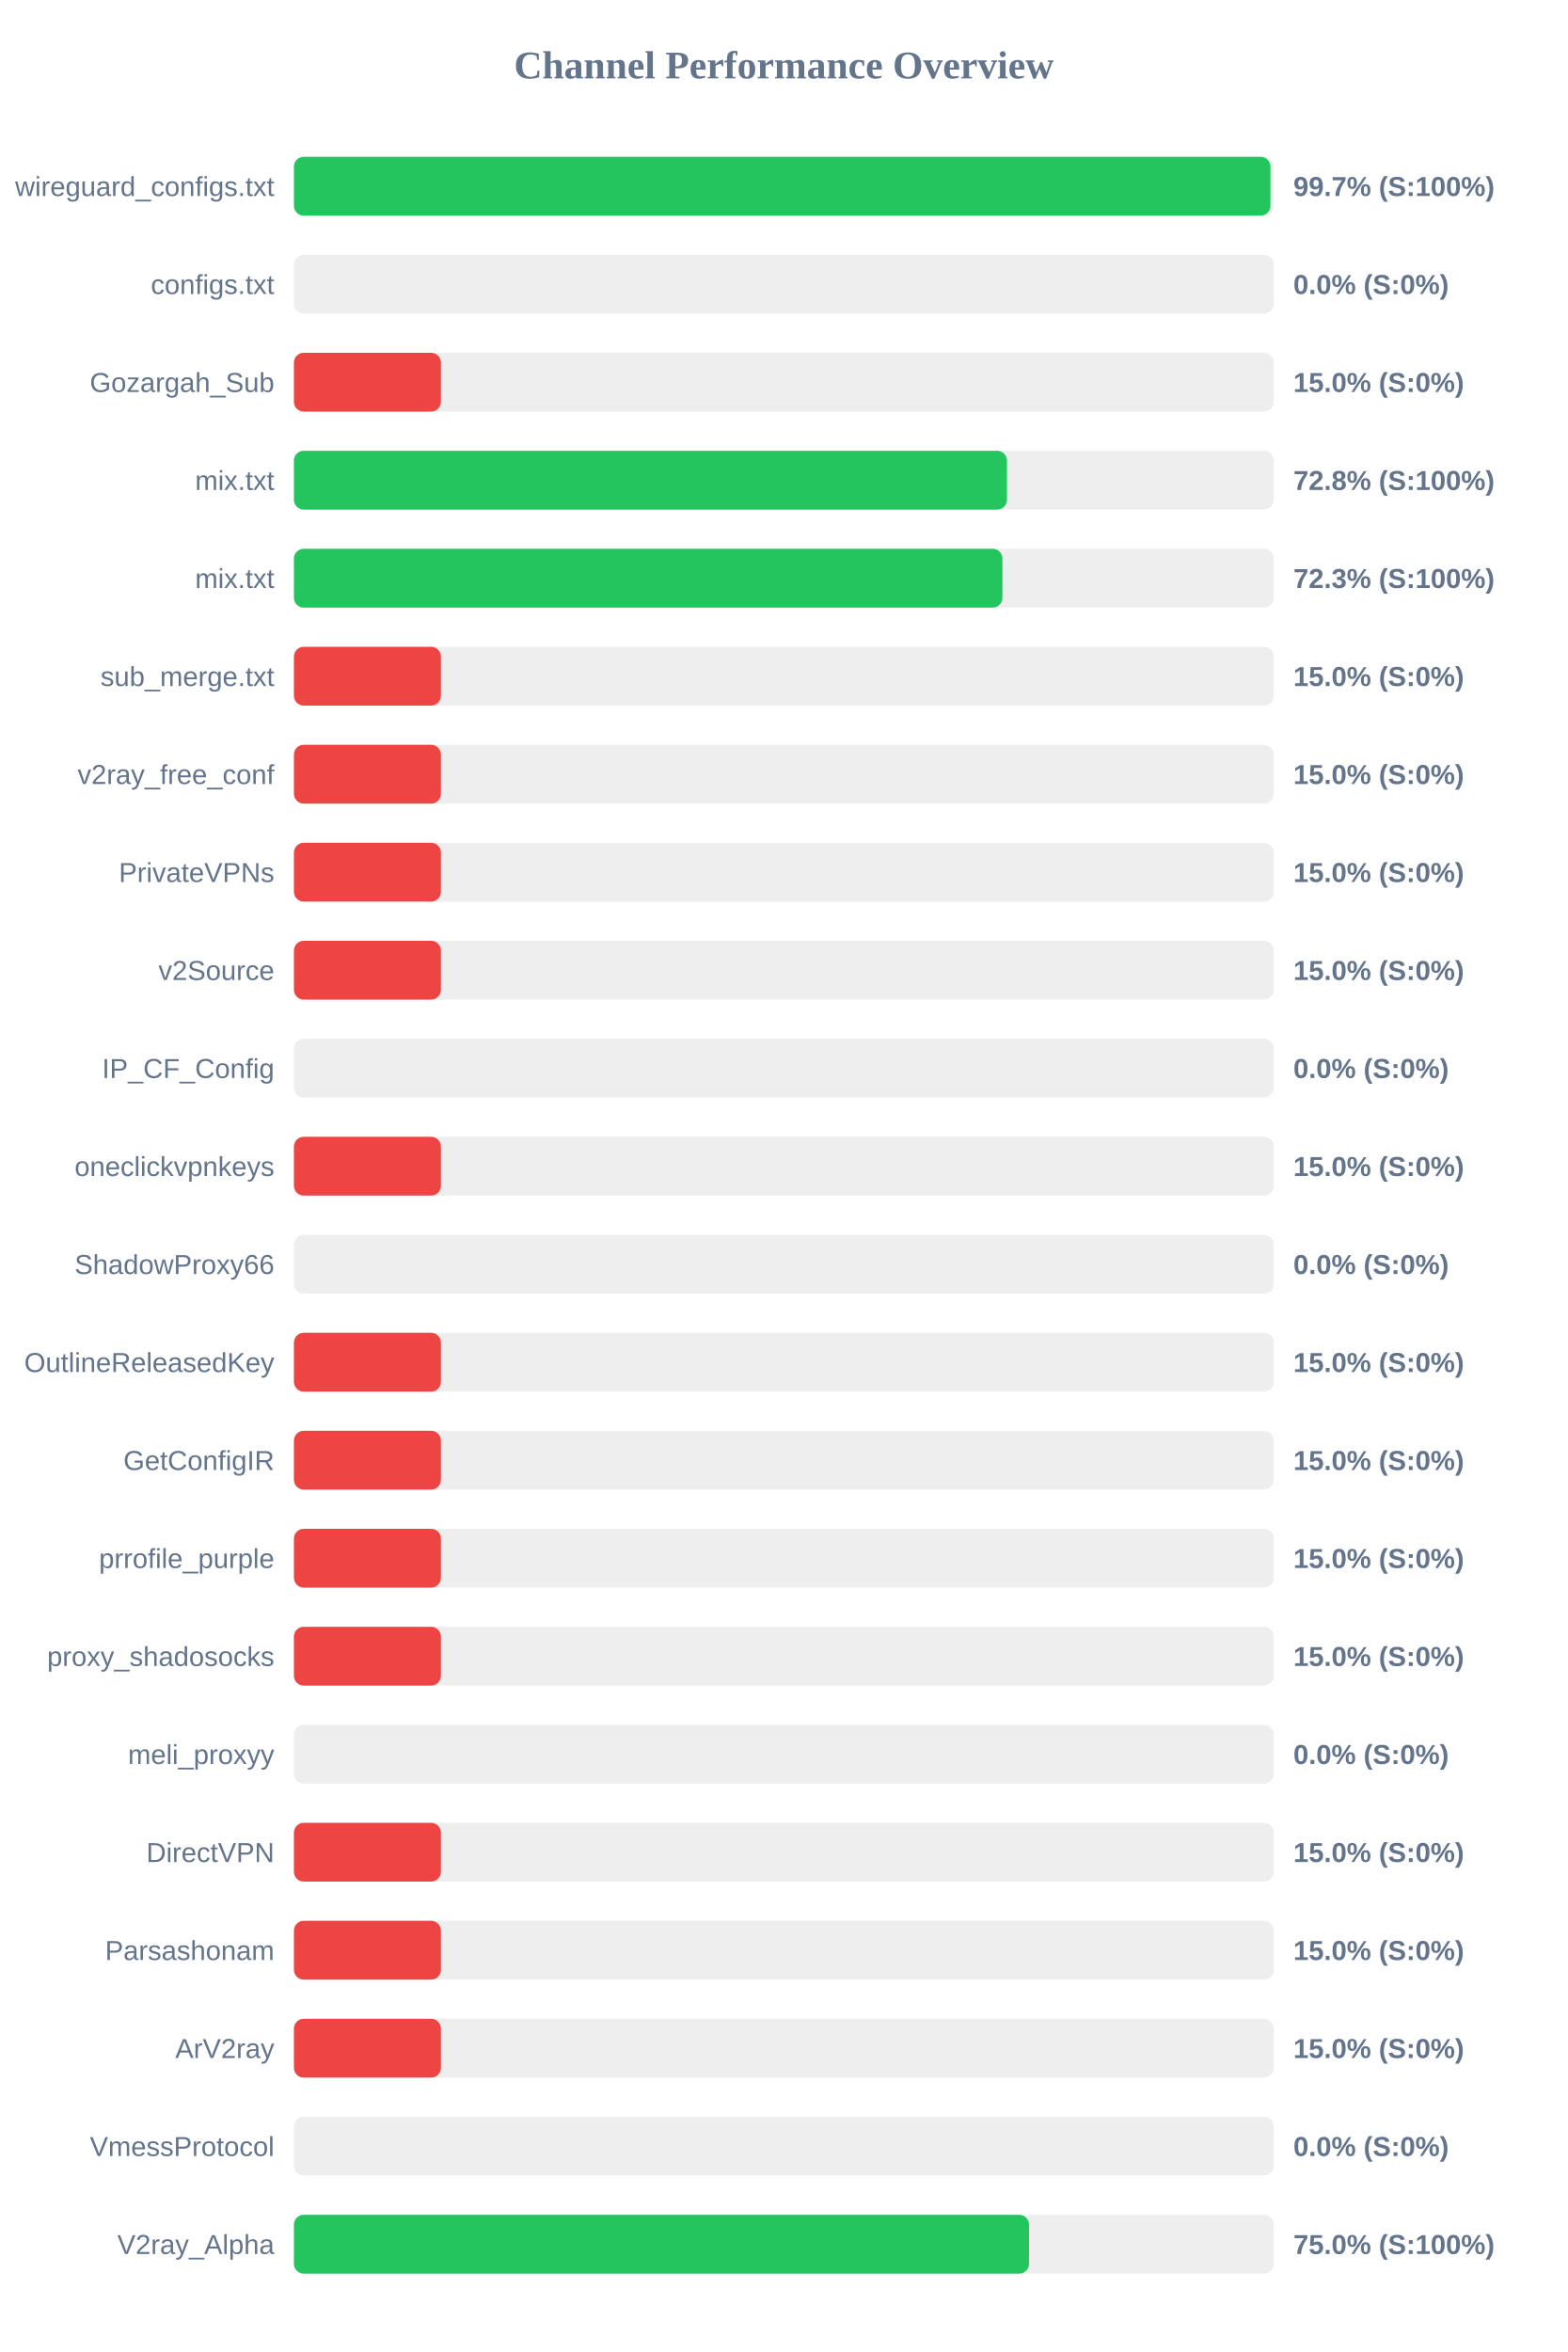
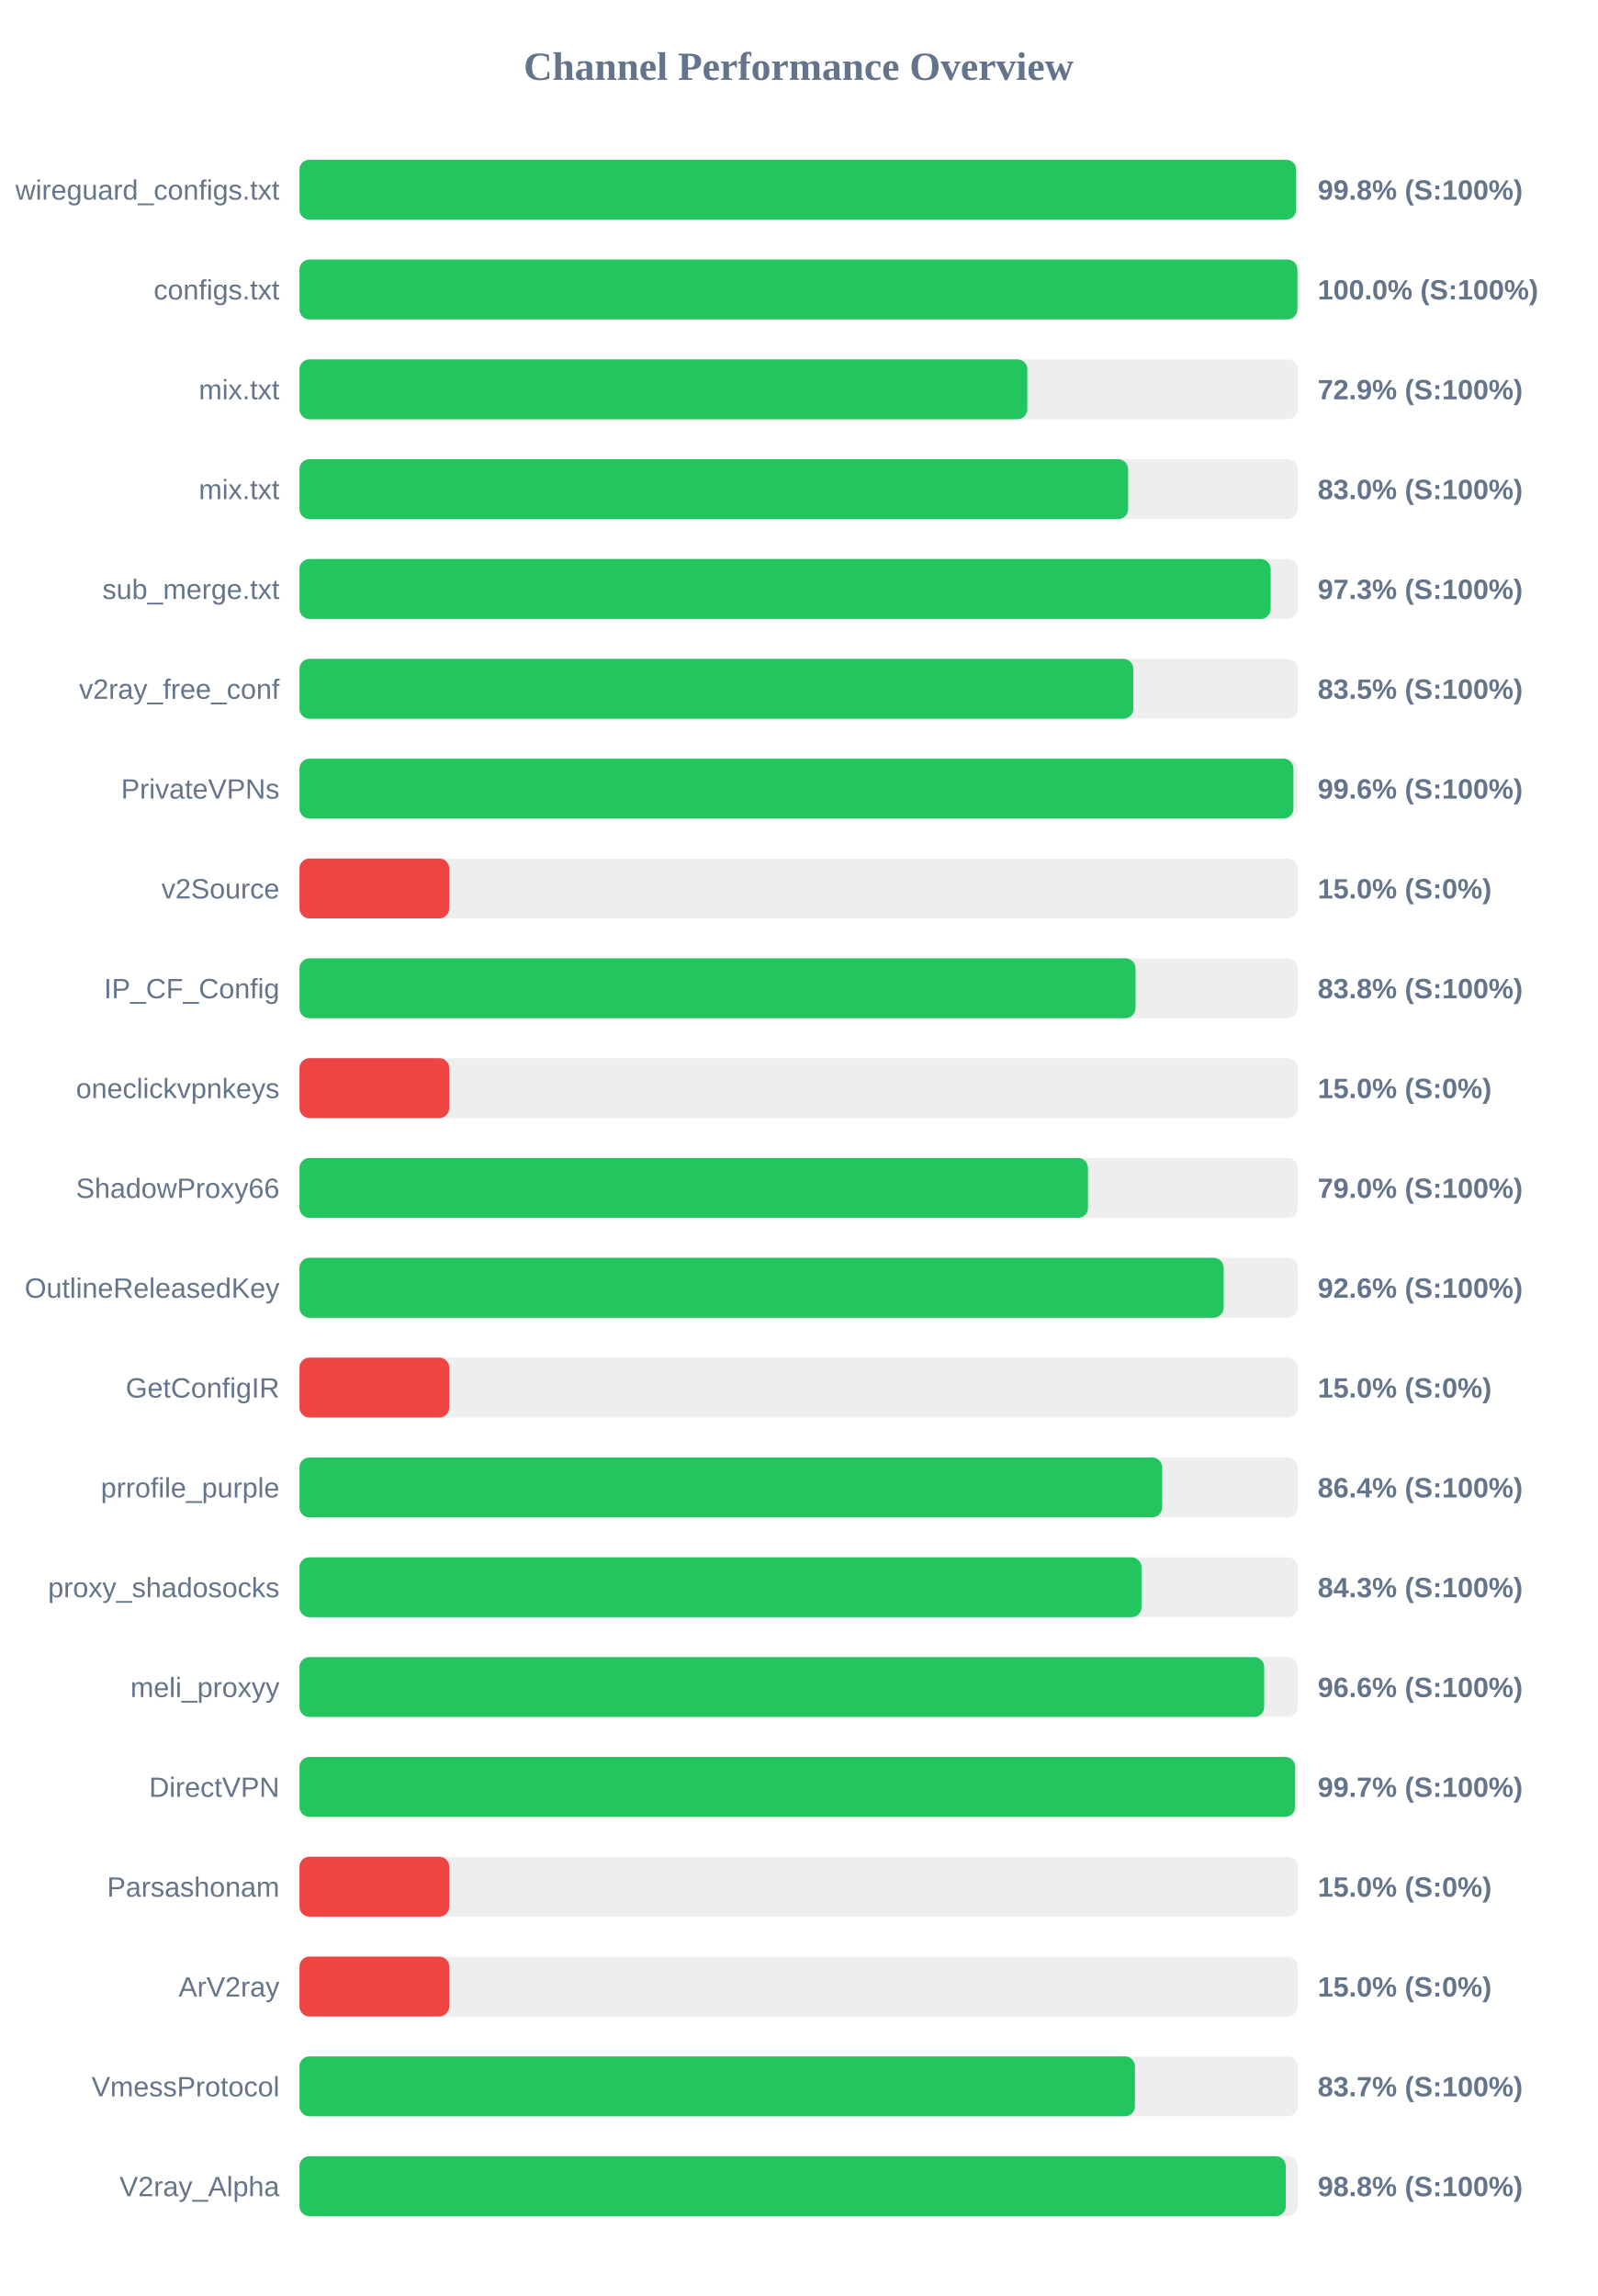
- <svg xmlns="http://www.w3.org/2000/svg" width="800" height="1200" version="1.1">
+ <svg xmlns="http://www.w3.org/2000/svg" width="800" height="1150" version="1.1">
  <style>
        .row { font: 14px Arial; fill: #64748b; }
        .score { font: bold 14px Arial; fill: #64748b; }
    </style>
  <text x="400" y="40" text-anchor="middle" font-size="20px" font-weight="bold" fill="#64748b">Channel Performance Overview</text>
  <rect x="150" y="80" width="500" height="30" fill="#eee" rx="5" />
-   <rect x="150" y="80" width="498.3" height="30" fill="#22c55e" rx="5" />
+   <rect x="150" y="80" width="499.2" height="30" fill="#22c55e" rx="5" />
  <text x="140" y="100" text-anchor="end" class="row">wireguard_configs.txt</text>
-   <text x="660" y="100" text-anchor="start" class="score">99.7% (S:100%)</text>
+   <text x="660" y="100" text-anchor="start" class="score">99.8% (S:100%)</text>
  <rect x="150" y="130" width="500" height="30" fill="#eee" rx="5" />
-   <rect x="150" y="130" width="0.0" height="30" fill="#ef4444" rx="5" />
+   <rect x="150" y="130" width="499.85" height="30" fill="#22c55e" rx="5" />
  <text x="140" y="150" text-anchor="end" class="row">configs.txt</text>
-   <text x="660" y="150" text-anchor="start" class="score">0.0% (S:0%)</text>
+   <text x="660" y="150" text-anchor="start" class="score">100.0% (S:100%)</text>
  <rect x="150" y="180" width="500" height="30" fill="#eee" rx="5" />
-   <rect x="150" y="180" width="75.0" height="30" fill="#ef4444" rx="5" />
-   <text x="140" y="200" text-anchor="end" class="row">Gozargah_Sub</text>
-   <text x="660" y="200" text-anchor="start" class="score">15.0% (S:0%)</text>
+   <rect x="150" y="180" width="364.55" height="30" fill="#22c55e" rx="5" />
+   <text x="140" y="200" text-anchor="end" class="row">mix.txt</text>
+   <text x="660" y="200" text-anchor="start" class="score">72.9% (S:100%)</text>
  <rect x="150" y="230" width="500" height="30" fill="#eee" rx="5" />
-   <rect x="150" y="230" width="363.85" height="30" fill="#22c55e" rx="5" />
+   <rect x="150" y="230" width="415.05" height="30" fill="#22c55e" rx="5" />
  <text x="140" y="250" text-anchor="end" class="row">mix.txt</text>
-   <text x="660" y="250" text-anchor="start" class="score">72.8% (S:100%)</text>
+   <text x="660" y="250" text-anchor="start" class="score">83.0% (S:100%)</text>
  <rect x="150" y="280" width="500" height="30" fill="#eee" rx="5" />
-   <rect x="150" y="280" width="361.55" height="30" fill="#22c55e" rx="5" />
-   <text x="140" y="300" text-anchor="end" class="row">mix.txt</text>
-   <text x="660" y="300" text-anchor="start" class="score">72.3% (S:100%)</text>
+   <rect x="150" y="280" width="486.45" height="30" fill="#22c55e" rx="5" />
+   <text x="140" y="300" text-anchor="end" class="row">sub_merge.txt</text>
+   <text x="660" y="300" text-anchor="start" class="score">97.3% (S:100%)</text>
  <rect x="150" y="330" width="500" height="30" fill="#eee" rx="5" />
-   <rect x="150" y="330" width="75.0" height="30" fill="#ef4444" rx="5" />
-   <text x="140" y="350" text-anchor="end" class="row">sub_merge.txt</text>
-   <text x="660" y="350" text-anchor="start" class="score">15.0% (S:0%)</text>
+   <rect x="150" y="330" width="417.65" height="30" fill="#22c55e" rx="5" />
+   <text x="140" y="350" text-anchor="end" class="row">v2ray_free_conf</text>
+   <text x="660" y="350" text-anchor="start" class="score">83.5% (S:100%)</text>
  <rect x="150" y="380" width="500" height="30" fill="#eee" rx="5" />
-   <rect x="150" y="380" width="75.0" height="30" fill="#ef4444" rx="5" />
-   <text x="140" y="400" text-anchor="end" class="row">v2ray_free_conf</text>
-   <text x="660" y="400" text-anchor="start" class="score">15.0% (S:0%)</text>
+   <rect x="150" y="380" width="497.85" height="30" fill="#22c55e" rx="5" />
+   <text x="140" y="400" text-anchor="end" class="row">PrivateVPNs</text>
+   <text x="660" y="400" text-anchor="start" class="score">99.6% (S:100%)</text>
  <rect x="150" y="430" width="500" height="30" fill="#eee" rx="5" />
  <rect x="150" y="430" width="75.0" height="30" fill="#ef4444" rx="5" />
-   <text x="140" y="450" text-anchor="end" class="row">PrivateVPNs</text>
+   <text x="140" y="450" text-anchor="end" class="row">v2Source</text>
  <text x="660" y="450" text-anchor="start" class="score">15.0% (S:0%)</text>
  <rect x="150" y="480" width="500" height="30" fill="#eee" rx="5" />
-   <rect x="150" y="480" width="75.0" height="30" fill="#ef4444" rx="5" />
-   <text x="140" y="500" text-anchor="end" class="row">v2Source</text>
-   <text x="660" y="500" text-anchor="start" class="score">15.0% (S:0%)</text>
+   <rect x="150" y="480" width="418.75" height="30" fill="#22c55e" rx="5" />
+   <text x="140" y="500" text-anchor="end" class="row">IP_CF_Config</text>
+   <text x="660" y="500" text-anchor="start" class="score">83.8% (S:100%)</text>
  <rect x="150" y="530" width="500" height="30" fill="#eee" rx="5" />
-   <rect x="150" y="530" width="0.0" height="30" fill="#ef4444" rx="5" />
-   <text x="140" y="550" text-anchor="end" class="row">IP_CF_Config</text>
-   <text x="660" y="550" text-anchor="start" class="score">0.0% (S:0%)</text>
+   <rect x="150" y="530" width="75.0" height="30" fill="#ef4444" rx="5" />
+   <text x="140" y="550" text-anchor="end" class="row">oneclickvpnkeys</text>
+   <text x="660" y="550" text-anchor="start" class="score">15.0% (S:0%)</text>
  <rect x="150" y="580" width="500" height="30" fill="#eee" rx="5" />
-   <rect x="150" y="580" width="75.0" height="30" fill="#ef4444" rx="5" />
-   <text x="140" y="600" text-anchor="end" class="row">oneclickvpnkeys</text>
-   <text x="660" y="600" text-anchor="start" class="score">15.0% (S:0%)</text>
+   <rect x="150" y="580" width="394.95" height="30" fill="#22c55e" rx="5" />
+   <text x="140" y="600" text-anchor="end" class="row">ShadowProxy66</text>
+   <text x="660" y="600" text-anchor="start" class="score">79.0% (S:100%)</text>
  <rect x="150" y="630" width="500" height="30" fill="#eee" rx="5" />
-   <rect x="150" y="630" width="0.0" height="30" fill="#ef4444" rx="5" />
-   <text x="140" y="650" text-anchor="end" class="row">ShadowProxy66</text>
-   <text x="660" y="650" text-anchor="start" class="score">0.0% (S:0%)</text>
+   <rect x="150" y="630" width="462.9" height="30" fill="#22c55e" rx="5" />
+   <text x="140" y="650" text-anchor="end" class="row">OutlineReleasedKey</text>
+   <text x="660" y="650" text-anchor="start" class="score">92.6% (S:100%)</text>
  <rect x="150" y="680" width="500" height="30" fill="#eee" rx="5" />
  <rect x="150" y="680" width="75.0" height="30" fill="#ef4444" rx="5" />
-   <text x="140" y="700" text-anchor="end" class="row">OutlineReleasedKey</text>
+   <text x="140" y="700" text-anchor="end" class="row">GetConfigIR</text>
  <text x="660" y="700" text-anchor="start" class="score">15.0% (S:0%)</text>
  <rect x="150" y="730" width="500" height="30" fill="#eee" rx="5" />
-   <rect x="150" y="730" width="75.0" height="30" fill="#ef4444" rx="5" />
-   <text x="140" y="750" text-anchor="end" class="row">GetConfigIR</text>
-   <text x="660" y="750" text-anchor="start" class="score">15.0% (S:0%)</text>
+   <rect x="150" y="730" width="432.1" height="30" fill="#22c55e" rx="5" />
+   <text x="140" y="750" text-anchor="end" class="row">prrofile_purple</text>
+   <text x="660" y="750" text-anchor="start" class="score">86.4% (S:100%)</text>
  <rect x="150" y="780" width="500" height="30" fill="#eee" rx="5" />
-   <rect x="150" y="780" width="75.0" height="30" fill="#ef4444" rx="5" />
-   <text x="140" y="800" text-anchor="end" class="row">prrofile_purple</text>
-   <text x="660" y="800" text-anchor="start" class="score">15.0% (S:0%)</text>
+   <rect x="150" y="780" width="421.75" height="30" fill="#22c55e" rx="5" />
+   <text x="140" y="800" text-anchor="end" class="row">proxy_shadosocks</text>
+   <text x="660" y="800" text-anchor="start" class="score">84.3% (S:100%)</text>
  <rect x="150" y="830" width="500" height="30" fill="#eee" rx="5" />
-   <rect x="150" y="830" width="75.0" height="30" fill="#ef4444" rx="5" />
-   <text x="140" y="850" text-anchor="end" class="row">proxy_shadosocks</text>
-   <text x="660" y="850" text-anchor="start" class="score">15.0% (S:0%)</text>
+   <rect x="150" y="830" width="483.2" height="30" fill="#22c55e" rx="5" />
+   <text x="140" y="850" text-anchor="end" class="row">meli_proxyy</text>
+   <text x="660" y="850" text-anchor="start" class="score">96.6% (S:100%)</text>
  <rect x="150" y="880" width="500" height="30" fill="#eee" rx="5" />
-   <rect x="150" y="880" width="0.0" height="30" fill="#ef4444" rx="5" />
-   <text x="140" y="900" text-anchor="end" class="row">meli_proxyy</text>
-   <text x="660" y="900" text-anchor="start" class="score">0.0% (S:0%)</text>
+   <rect x="150" y="880" width="498.7" height="30" fill="#22c55e" rx="5" />
+   <text x="140" y="900" text-anchor="end" class="row">DirectVPN</text>
+   <text x="660" y="900" text-anchor="start" class="score">99.7% (S:100%)</text>
  <rect x="150" y="930" width="500" height="30" fill="#eee" rx="5" />
  <rect x="150" y="930" width="75.0" height="30" fill="#ef4444" rx="5" />
-   <text x="140" y="950" text-anchor="end" class="row">DirectVPN</text>
+   <text x="140" y="950" text-anchor="end" class="row">Parsashonam</text>
  <text x="660" y="950" text-anchor="start" class="score">15.0% (S:0%)</text>
  <rect x="150" y="980" width="500" height="30" fill="#eee" rx="5" />
  <rect x="150" y="980" width="75.0" height="30" fill="#ef4444" rx="5" />
-   <text x="140" y="1000" text-anchor="end" class="row">Parsashonam</text>
+   <text x="140" y="1000" text-anchor="end" class="row">ArV2ray</text>
  <text x="660" y="1000" text-anchor="start" class="score">15.0% (S:0%)</text>
  <rect x="150" y="1030" width="500" height="30" fill="#eee" rx="5" />
-   <rect x="150" y="1030" width="75.0" height="30" fill="#ef4444" rx="5" />
-   <text x="140" y="1050" text-anchor="end" class="row">ArV2ray</text>
-   <text x="660" y="1050" text-anchor="start" class="score">15.0% (S:0%)</text>
+   <rect x="150" y="1030" width="418.45" height="30" fill="#22c55e" rx="5" />
+   <text x="140" y="1050" text-anchor="end" class="row">VmessProtocol</text>
+   <text x="660" y="1050" text-anchor="start" class="score">83.7% (S:100%)</text>
  <rect x="150" y="1080" width="500" height="30" fill="#eee" rx="5" />
-   <rect x="150" y="1080" width="0.0" height="30" fill="#ef4444" rx="5" />
-   <text x="140" y="1100" text-anchor="end" class="row">VmessProtocol</text>
-   <text x="660" y="1100" text-anchor="start" class="score">0.0% (S:0%)</text>
-   <rect x="150" y="1130" width="500" height="30" fill="#eee" rx="5" />
-   <rect x="150" y="1130" width="375.1" height="30" fill="#22c55e" rx="5" />
-   <text x="140" y="1150" text-anchor="end" class="row">V2ray_Alpha</text>
-   <text x="660" y="1150" text-anchor="start" class="score">75.0% (S:100%)</text>
+   <rect x="150" y="1080" width="494.0" height="30" fill="#22c55e" rx="5" />
+   <text x="140" y="1100" text-anchor="end" class="row">V2ray_Alpha</text>
+   <text x="660" y="1100" text-anchor="start" class="score">98.8% (S:100%)</text>
</svg>
